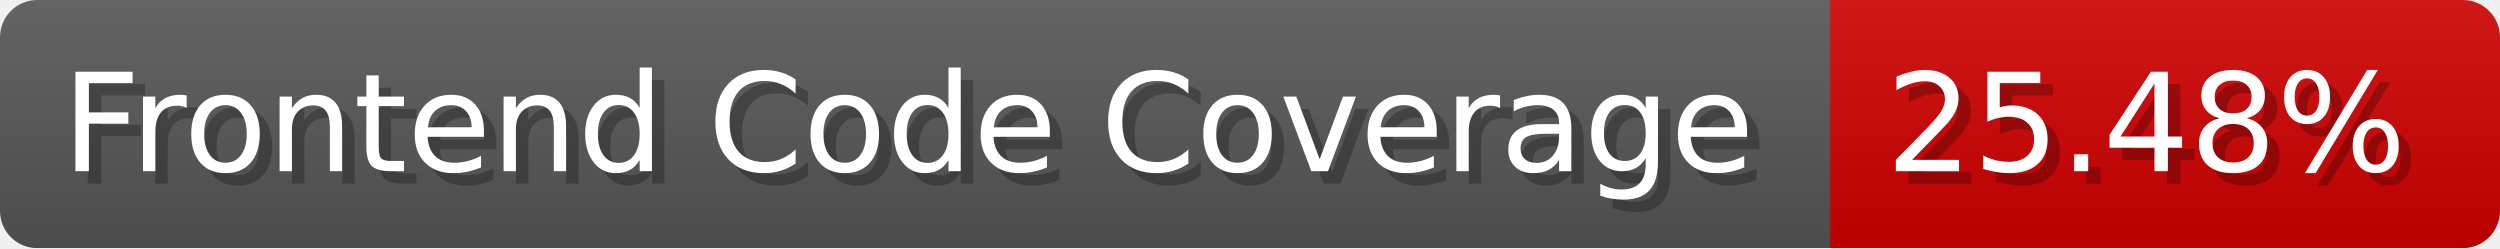
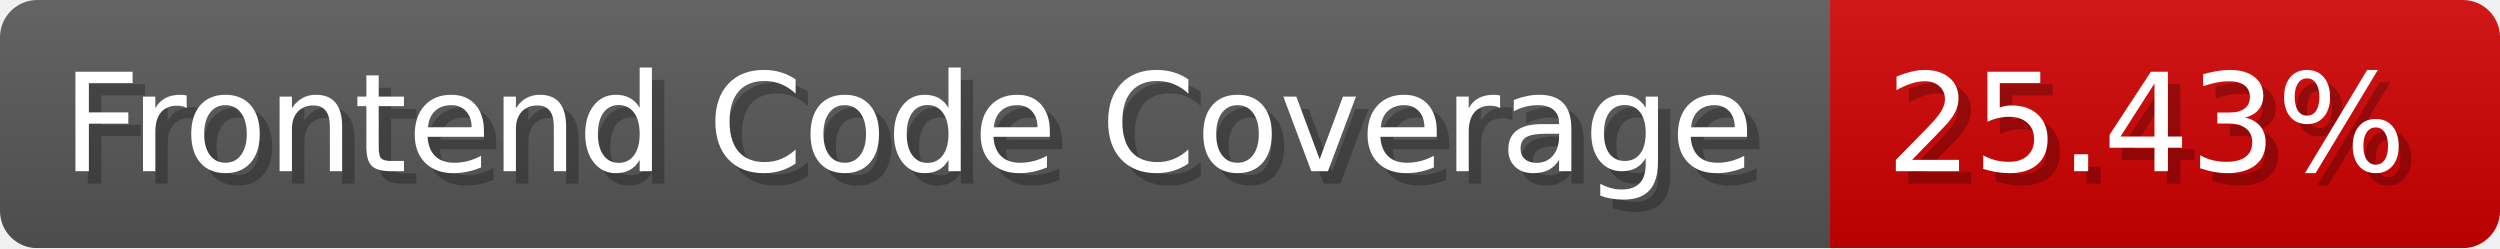
- <svg xmlns="http://www.w3.org/2000/svg" width="201.5" height="20" viewBox="0 0 2015 200" role="img" aria-label="Frontend Code Coverage: 25.48%">
-   <linearGradient id="Xdarz" x2="0" y2="100%">
+ <svg xmlns="http://www.w3.org/2000/svg" width="201.5" height="20" viewBox="0 0 2015 200" role="img" aria-label="Frontend Code Coverage: 25.43%">
+   <linearGradient id="rMSqQ" x2="0" y2="100%">
    <stop offset="0" stop-opacity=".1" stop-color="#EEE" />
    <stop offset="1" stop-opacity=".1" />
  </linearGradient>
-   <mask id="dFFGz">
+   <mask id="ceyuP">
    <rect width="2015" height="200" rx="30" fill="#FFF" />
  </mask>
-   <g mask="url(#dFFGz)">
+   <g mask="url(#ceyuP)">
    <rect width="1475" height="200" fill="#555" />
    <rect width="540" height="200" fill="#ce0000" x="1475" />
-     <rect width="2015" height="200" fill="url(#Xdarz)" />
+     <rect width="2015" height="200" fill="url(#rMSqQ)" />
  </g>
  <g aria-hidden="true" fill="#fff" text-anchor="start" font-family="Verdana,DejaVu Sans,sans-serif" font-size="110">
    <text x="60" y="148" textLength="1375" fill="#000" opacity="0.25">Frontend Code Coverage</text>
    <text x="50" y="138" textLength="1375">Frontend Code Coverage</text>
-     <text x="1530" y="148" textLength="440" fill="#000" opacity="0.25">25.48%</text>
-     <text x="1520" y="138" textLength="440">25.48%</text>
+     <text x="1530" y="148" textLength="440" fill="#000" opacity="0.25">25.43%</text>
+     <text x="1520" y="138" textLength="440">25.43%</text>
  </g>
</svg>
